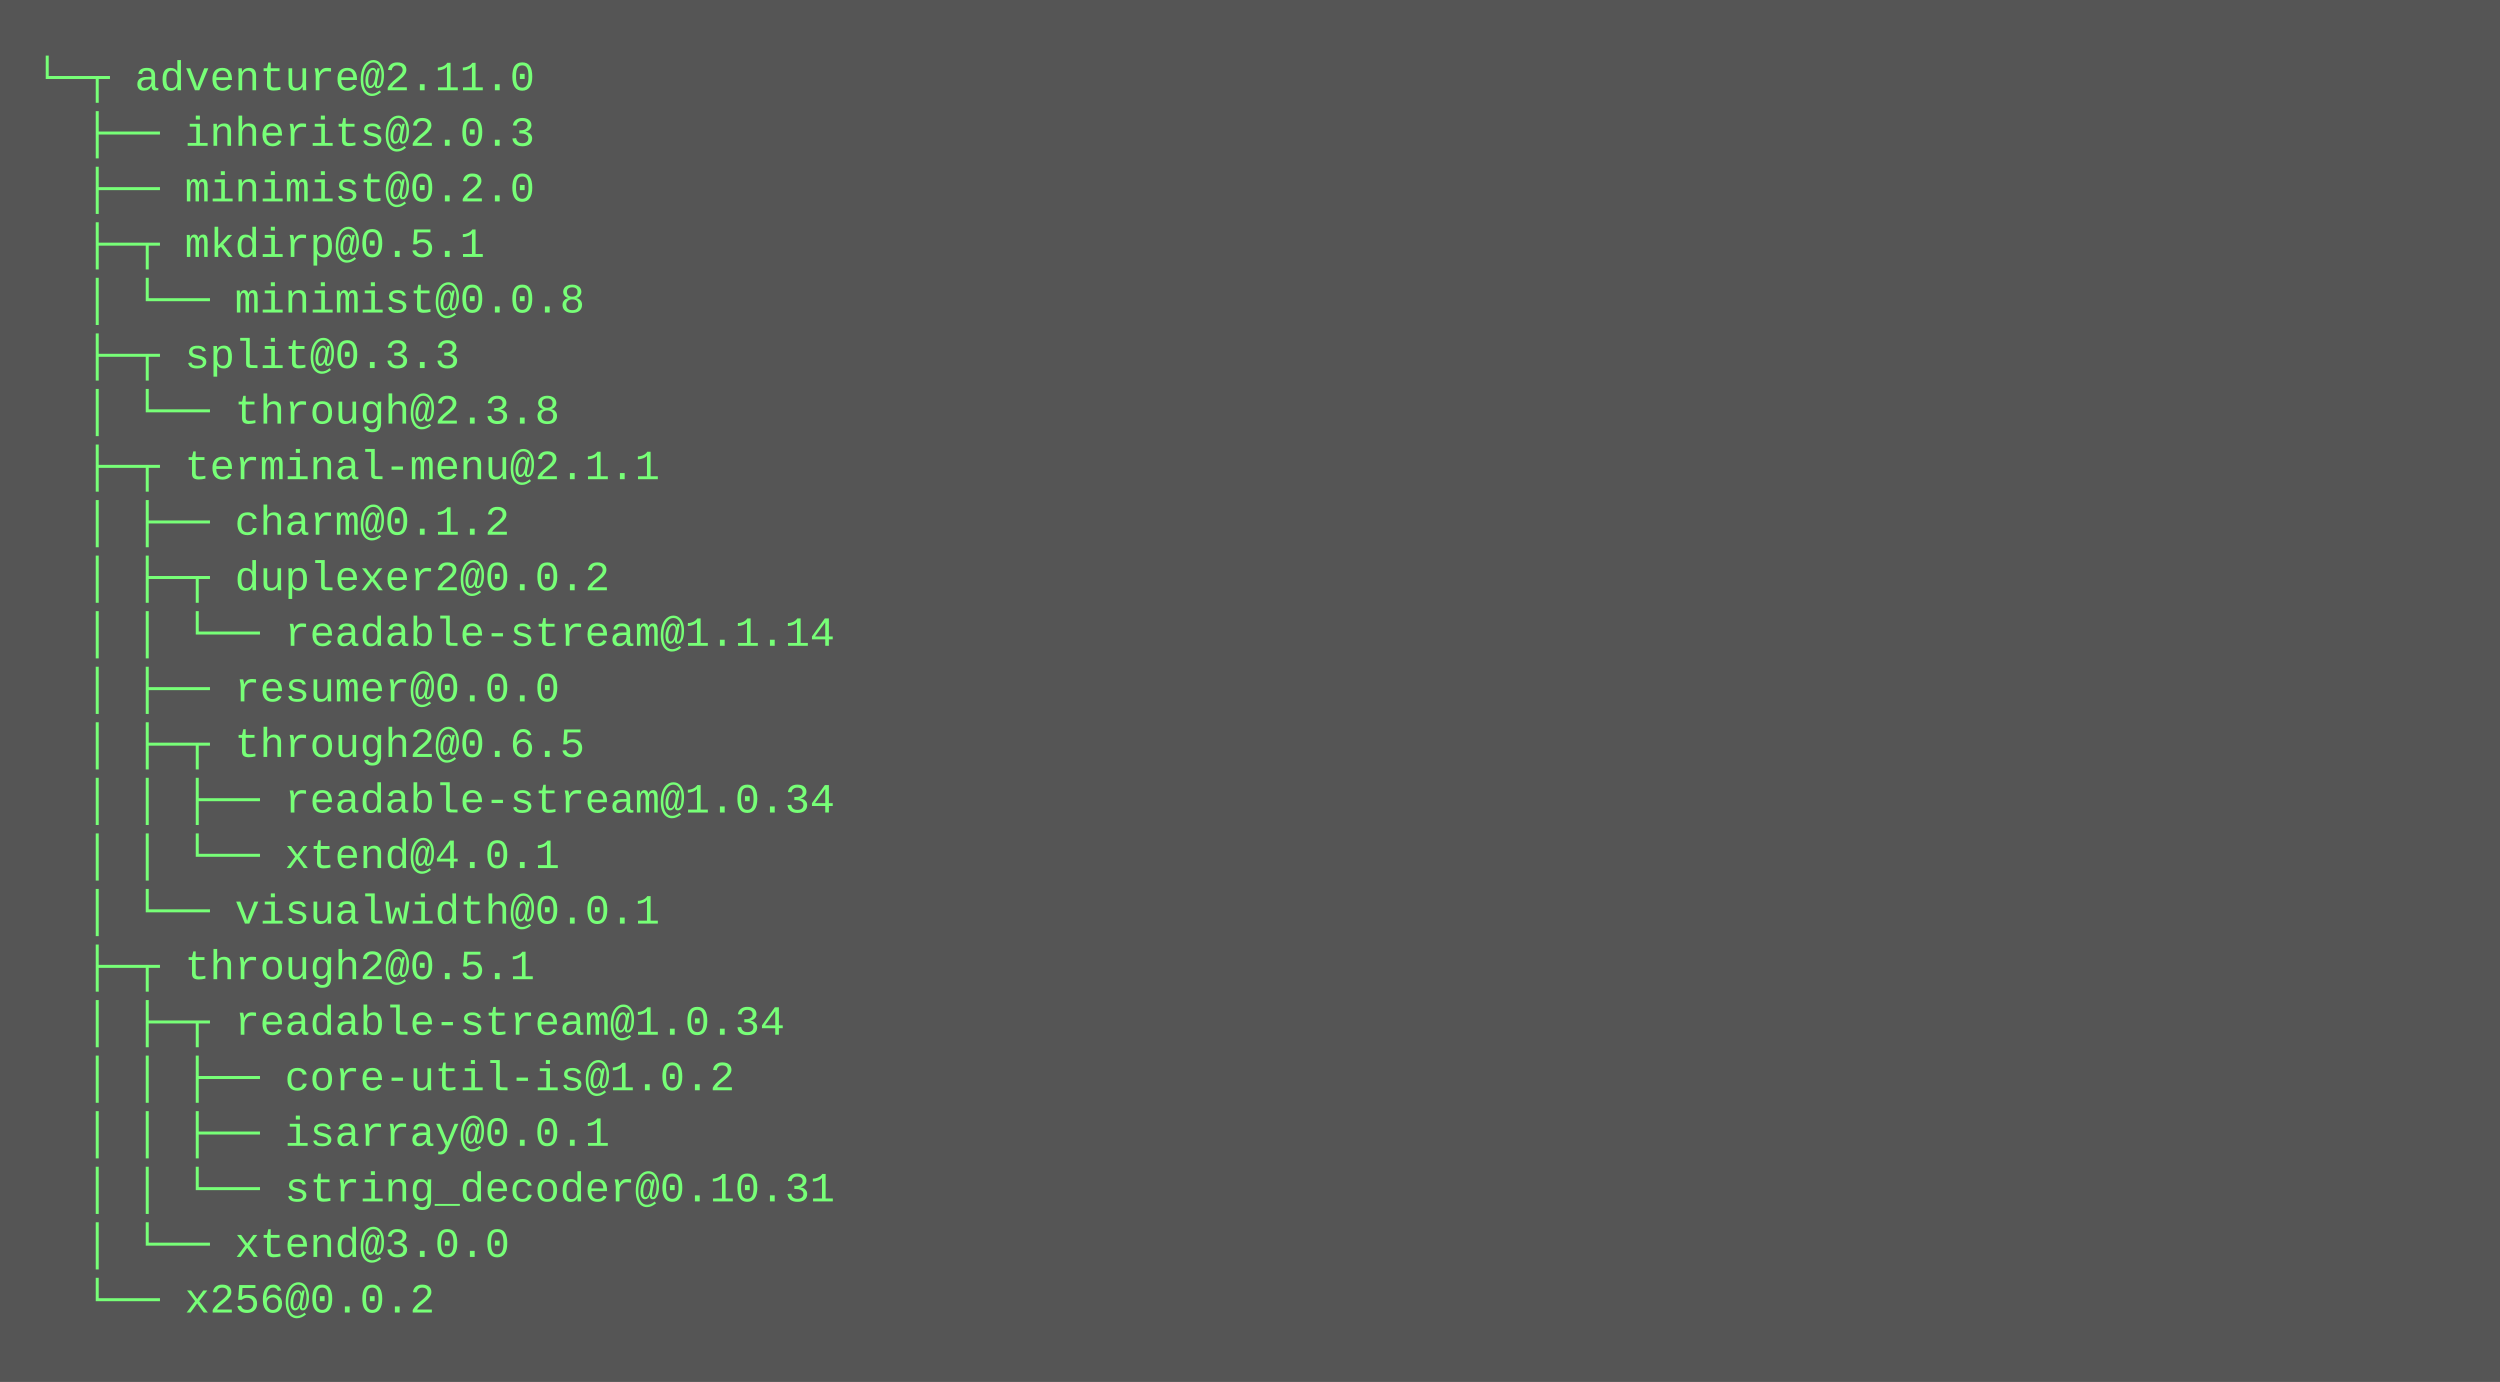
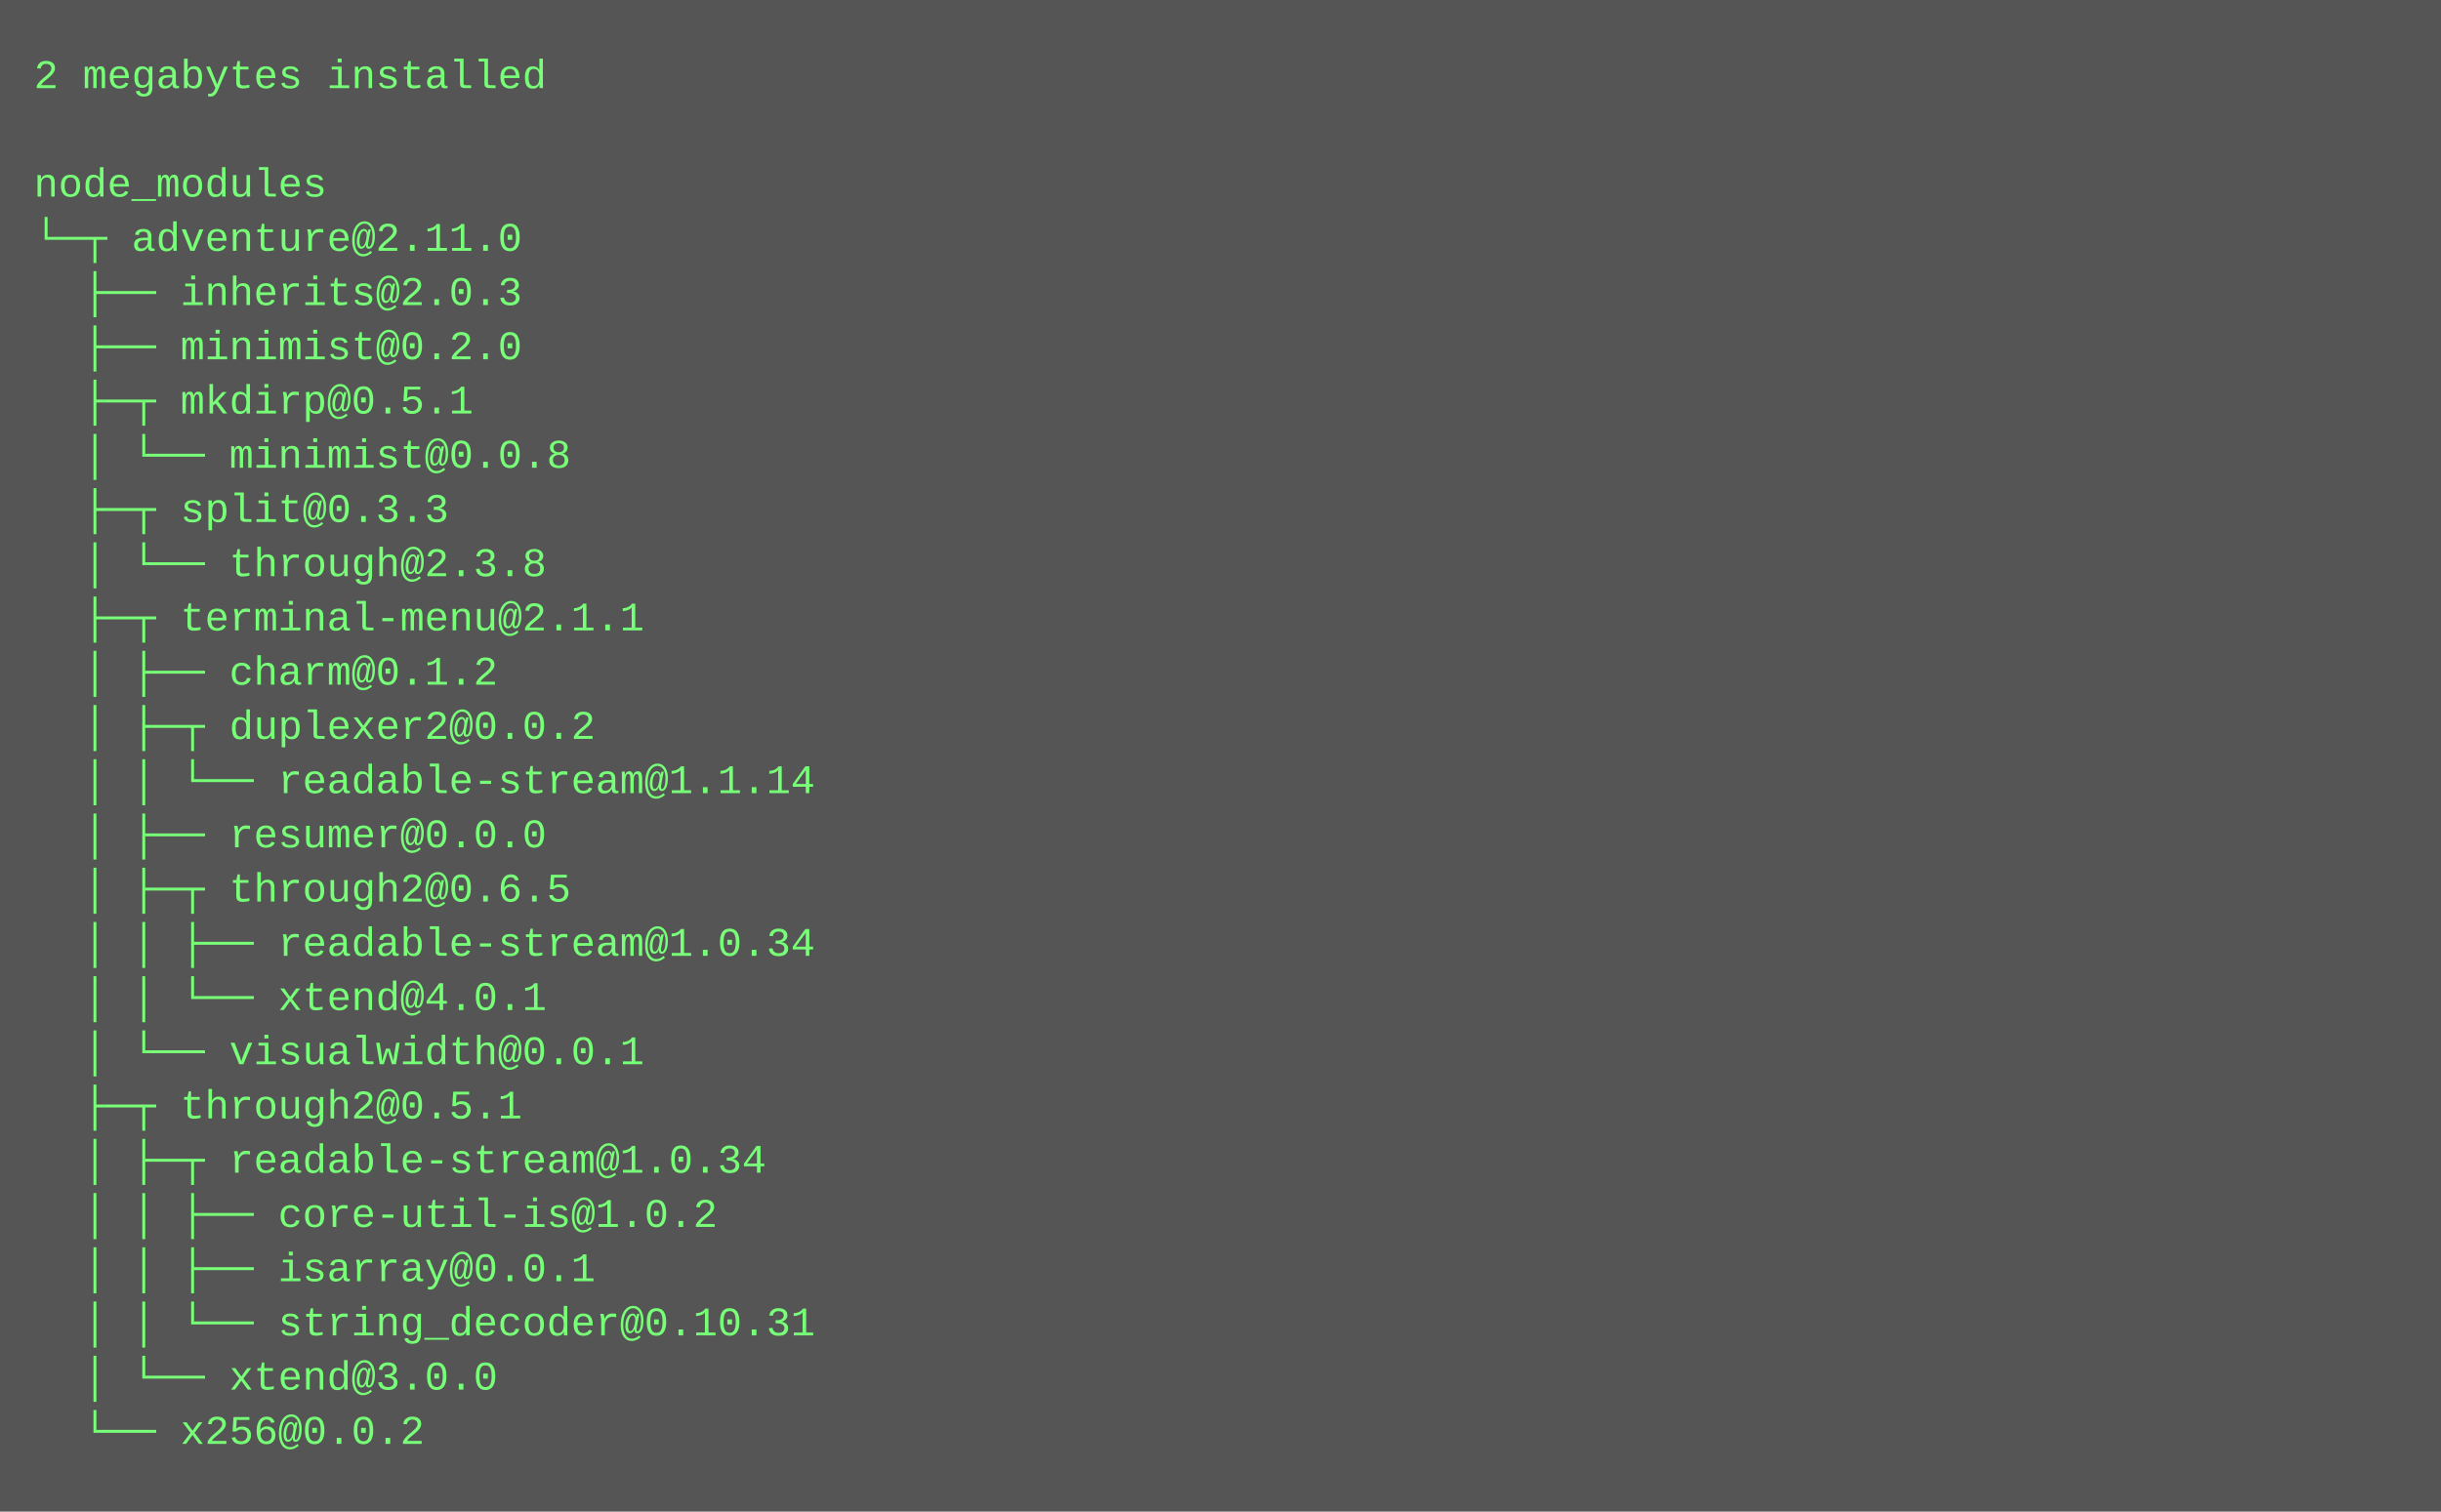
- <svg xmlns="http://www.w3.org/2000/svg" height="398" width="720">
-   <rect height="398" fill="#555" width="720" />
+ <svg xmlns="http://www.w3.org/2000/svg" height="446" width="720">
+   <rect height="446" fill="#555" width="720" />
  <text fill="#7f7" font-family="Courier New" font-size="12" xml:space="preserve">
-     <tspan x="10" y="26">└─┬ adventure@2.11.0 </tspan>
-     <tspan x="10" y="42">  ├── inherits@2.0.3 </tspan>
-     <tspan x="10" y="58">  ├── minimist@0.2.0 </tspan>
-     <tspan x="10" y="74">  ├─┬ mkdirp@0.5.1 </tspan>
-     <tspan x="10" y="90">  │ └── minimist@0.0.8 </tspan>
-     <tspan x="10" y="106">  ├─┬ split@0.3.3 </tspan>
-     <tspan x="10" y="122">  │ └── through@2.3.8 </tspan>
-     <tspan x="10" y="138">  ├─┬ terminal-menu@2.1.1 </tspan>
-     <tspan x="10" y="154">  │ ├── charm@0.1.2 </tspan>
-     <tspan x="10" y="170">  │ ├─┬ duplexer2@0.0.2 </tspan>
-     <tspan x="10" y="186">  │ │ └── readable-stream@1.1.14 </tspan>
-     <tspan x="10" y="202">  │ ├── resumer@0.0.0 </tspan>
-     <tspan x="10" y="218">  │ ├─┬ through2@0.6.5 </tspan>
-     <tspan x="10" y="234">  │ │ ├── readable-stream@1.0.34 </tspan>
-     <tspan x="10" y="250">  │ │ └── xtend@4.0.1 </tspan>
-     <tspan x="10" y="266">  │ └── visualwidth@0.0.1 </tspan>
-     <tspan x="10" y="282">  ├─┬ through2@0.5.1 </tspan>
-     <tspan x="10" y="298">  │ ├─┬ readable-stream@1.0.34 </tspan>
-     <tspan x="10" y="314">  │ │ ├── core-util-is@1.0.2 </tspan>
-     <tspan x="10" y="330">  │ │ ├── isarray@0.0.1 </tspan>
-     <tspan x="10" y="346">  │ │ └── string_decoder@0.10.31 </tspan>
-     <tspan x="10" y="362">  │ └── xtend@3.0.0 </tspan>
-     <tspan x="10" y="378">  └── x256@0.0.2</tspan>
+     <tspan x="10" y="26">2 megabytes installed</tspan>
+     <tspan x="10" y="42" />
+     <tspan x="10" y="58">node_modules</tspan>
+     <tspan x="10" y="74">└─┬ adventure@2.11.0 </tspan>
+     <tspan x="10" y="90">  ├── inherits@2.0.3 </tspan>
+     <tspan x="10" y="106">  ├── minimist@0.2.0 </tspan>
+     <tspan x="10" y="122">  ├─┬ mkdirp@0.5.1 </tspan>
+     <tspan x="10" y="138">  │ └── minimist@0.0.8 </tspan>
+     <tspan x="10" y="154">  ├─┬ split@0.3.3 </tspan>
+     <tspan x="10" y="170">  │ └── through@2.3.8 </tspan>
+     <tspan x="10" y="186">  ├─┬ terminal-menu@2.1.1 </tspan>
+     <tspan x="10" y="202">  │ ├── charm@0.1.2 </tspan>
+     <tspan x="10" y="218">  │ ├─┬ duplexer2@0.0.2 </tspan>
+     <tspan x="10" y="234">  │ │ └── readable-stream@1.1.14 </tspan>
+     <tspan x="10" y="250">  │ ├── resumer@0.0.0 </tspan>
+     <tspan x="10" y="266">  │ ├─┬ through2@0.6.5 </tspan>
+     <tspan x="10" y="282">  │ │ ├── readable-stream@1.0.34 </tspan>
+     <tspan x="10" y="298">  │ │ └── xtend@4.0.1 </tspan>
+     <tspan x="10" y="314">  │ └── visualwidth@0.0.1 </tspan>
+     <tspan x="10" y="330">  ├─┬ through2@0.5.1 </tspan>
+     <tspan x="10" y="346">  │ ├─┬ readable-stream@1.0.34 </tspan>
+     <tspan x="10" y="362">  │ │ ├── core-util-is@1.0.2 </tspan>
+     <tspan x="10" y="378">  │ │ ├── isarray@0.0.1 </tspan>
+     <tspan x="10" y="394">  │ │ └── string_decoder@0.10.31 </tspan>
+     <tspan x="10" y="410">  │ └── xtend@3.0.0 </tspan>
+     <tspan x="10" y="426">  └── x256@0.0.2</tspan>
  </text>
</svg>
